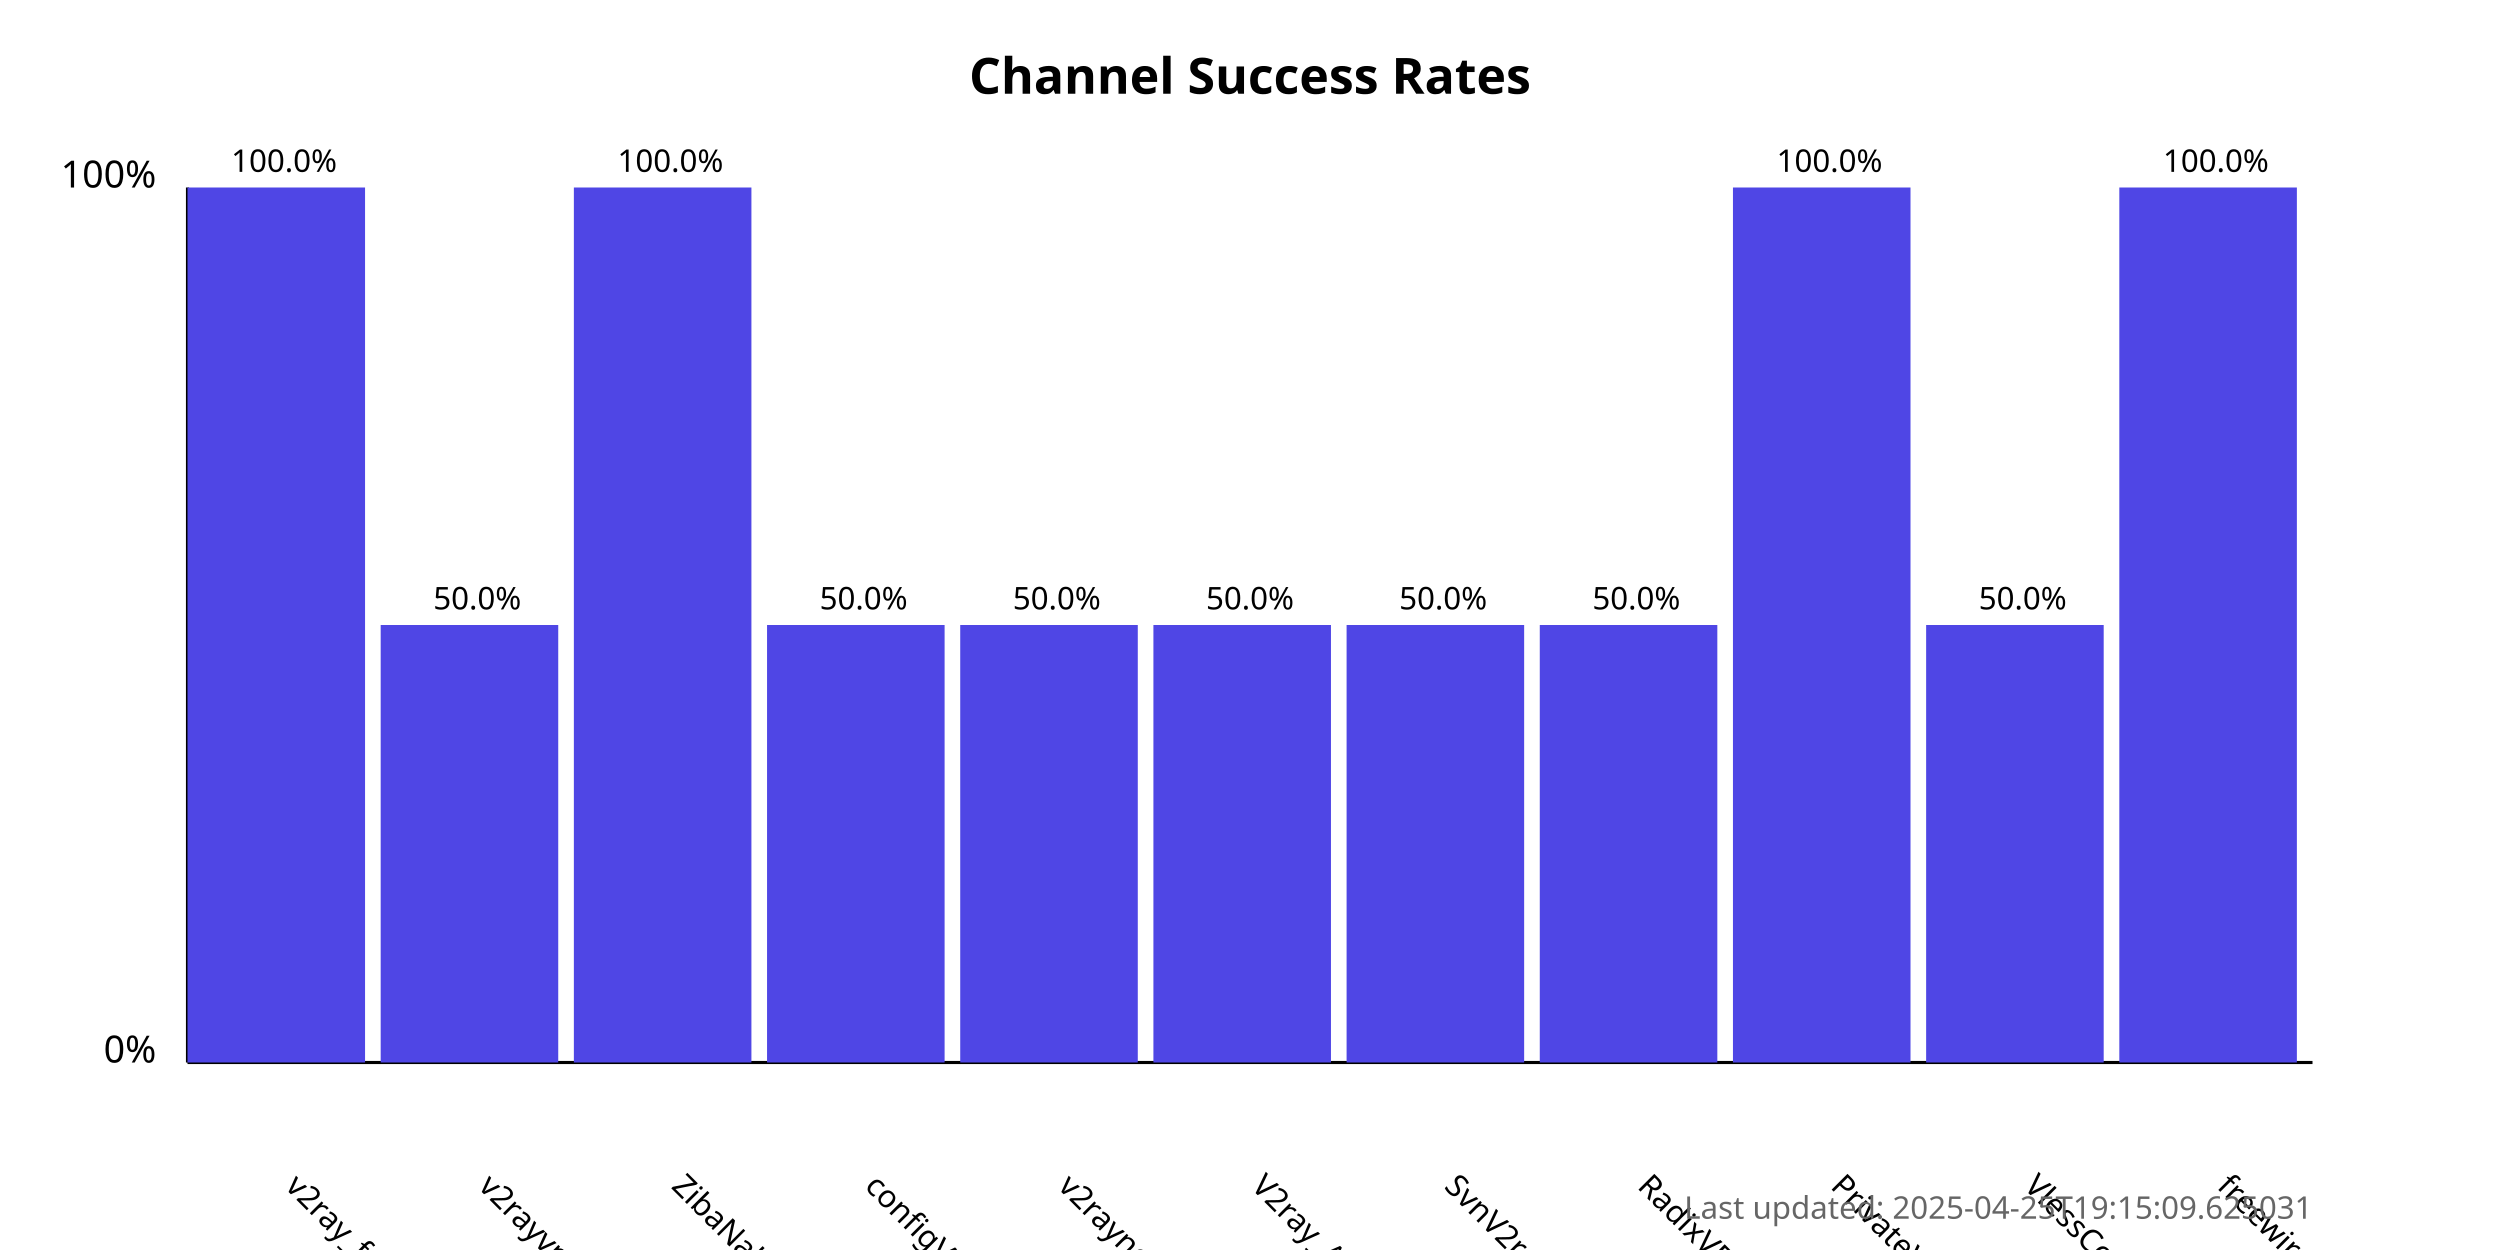
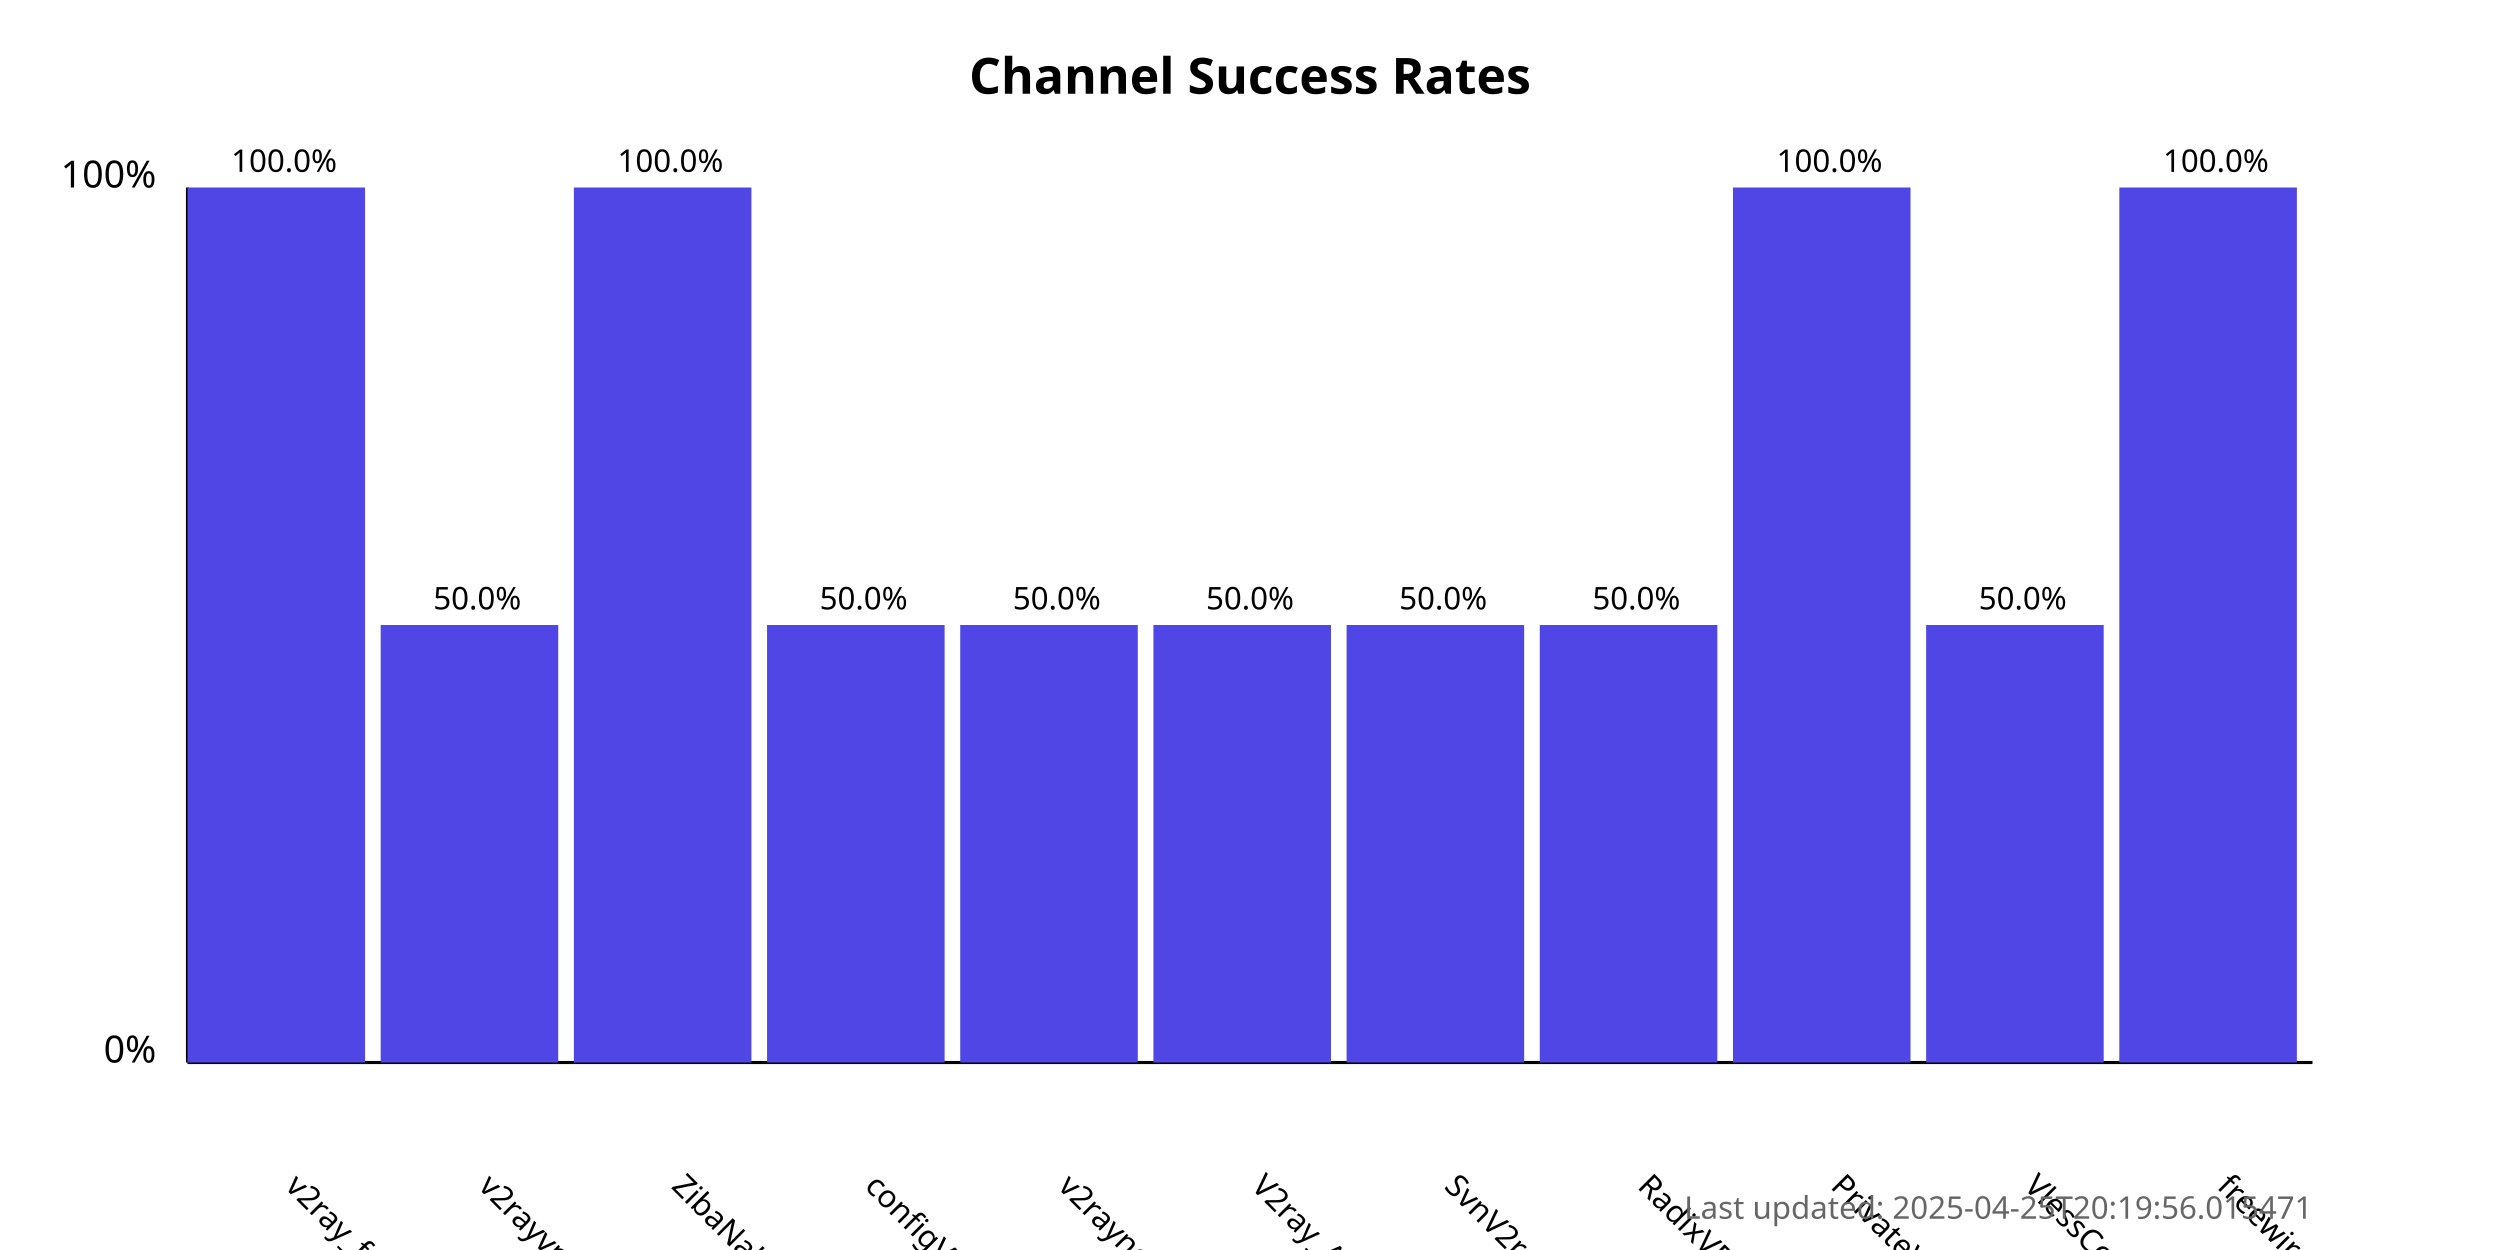
<svg xmlns="http://www.w3.org/2000/svg" width="800" height="400">
  <style>
            .chart-title { font: bold 16px sans-serif; }
            .axis-label { font: 12px sans-serif; }
            .tick-label { font: 10px sans-serif; }
            .bar { fill: #4f46e5; }
            .bar:hover { fill: #6366f1; }
            .timestamp { font: 10px sans-serif; fill: #666; }
        </style>
  <text x="400.0" y="30" text-anchor="middle" class="chart-title">
            Channel Success Rates
        </text>
  <line x1="60" y1="340" x2="60" y2="60" stroke="black" stroke-width="1" />
  <line x1="60" y1="340" x2="740" y2="340" stroke="black" stroke-width="1" />
  <text x="50" y="340" text-anchor="end" class="axis-label">0%</text>
  <text x="50" y="60" text-anchor="end" class="axis-label">100%</text>
  <g>
    <rect x="60" y="60.0" width="56.818" height="280.0" class="bar" />
    <text x="90.909" y="380" transform="rotate(45, 90.90909, 380)" text-anchor="start" class="tick-label">
                v2ray_free_conf
            </text>
    <text x="90.909" y="55.0" text-anchor="middle" class="tick-label">
                100.0%
            </text>
  </g>
  <g>
    <rect x="121.818" y="200.0" width="56.818" height="140.0" class="bar" />
    <text x="152.727" y="380" transform="rotate(45, 152.7273, 380)" text-anchor="start" class="tick-label">
                v2rayvpno
            </text>
    <text x="152.727" y="195.0" text-anchor="middle" class="tick-label">
                50.0%
            </text>
  </g>
  <g>
    <rect x="183.636" y="60.0" width="56.818" height="280.0" class="bar" />
    <text x="214.545" y="380" transform="rotate(45, 214.5455, 380)" text-anchor="start" class="tick-label">
                ZibaNabz
            </text>
    <text x="214.545" y="55.0" text-anchor="middle" class="tick-label">
                100.0%
            </text>
  </g>
  <g>
    <rect x="245.455" y="200.0" width="56.818" height="140.0" class="bar" />
    <text x="276.364" y="380" transform="rotate(45, 276.3636, 380)" text-anchor="start" class="tick-label">
                configV2rayForFree
            </text>
    <text x="276.364" y="195.0" text-anchor="middle" class="tick-label">
                50.0%
            </text>
  </g>
  <g>
    <rect x="307.273" y="200.0" width="56.818" height="140.0" class="bar" />
    <text x="338.182" y="380" transform="rotate(45, 338.1818, 380)" text-anchor="start" class="tick-label">
                v2rayngvpn
            </text>
    <text x="338.182" y="195.0" text-anchor="middle" class="tick-label">
                50.0%
            </text>
  </g>
  <g>
    <rect x="369.091" y="200.0" width="56.818" height="140.0" class="bar" />
    <text x="400.0" y="380" transform="rotate(45, 400.0, 380)" text-anchor="start" class="tick-label">
                V2ray_Alpha
            </text>
    <text x="400.0" y="195.0" text-anchor="middle" class="tick-label">
                50.0%
            </text>
  </g>
  <g>
    <rect x="430.909" y="200.0" width="56.818" height="140.0" class="bar" />
    <text x="461.818" y="380" transform="rotate(45, 461.8182, 380)" text-anchor="start" class="tick-label">
                SvnV2ray
            </text>
    <text x="461.818" y="195.0" text-anchor="middle" class="tick-label">
                50.0%
            </text>
  </g>
  <g>
    <rect x="492.727" y="200.0" width="56.818" height="140.0" class="bar" />
    <text x="523.636" y="380" transform="rotate(45, 523.6364, 380)" text-anchor="start" class="tick-label">
                RadixVPN
            </text>
    <text x="523.636" y="195.0" text-anchor="middle" class="tick-label">
                50.0%
            </text>
  </g>
  <g>
    <rect x="554.545" y="60.0" width="56.818" height="280.0" class="bar" />
    <text x="585.455" y="380" transform="rotate(45, 585.4545, 380)" text-anchor="start" class="tick-label">
                PrivateVPNs
            </text>
    <text x="585.455" y="55.0" text-anchor="middle" class="tick-label">
                100.0%
            </text>
  </g>
  <g>
    <rect x="616.364" y="200.0" width="56.818" height="140.0" class="bar" />
    <text x="647.273" y="380" transform="rotate(45, 647.2727, 380)" text-anchor="start" class="tick-label">
                VlessConfig
            </text>
    <text x="647.273" y="195.0" text-anchor="middle" class="tick-label">
                50.0%
            </text>
  </g>
  <g>
    <rect x="678.182" y="60.0" width="56.818" height="280.0" class="bar" />
    <text x="709.091" y="380" transform="rotate(45, 709.0909, 380)" text-anchor="start" class="tick-label">
                freewireguard
            </text>
    <text x="709.091" y="55.0" text-anchor="middle" class="tick-label">
                100.0%
            </text>
  </g>
  <text x="740" y="390" text-anchor="end" class="timestamp">
-             Last updated: 2025-04-25T19:15:09.625031
+             Last updated: 2025-04-25T20:19:56.015471
        </text>
</svg>
